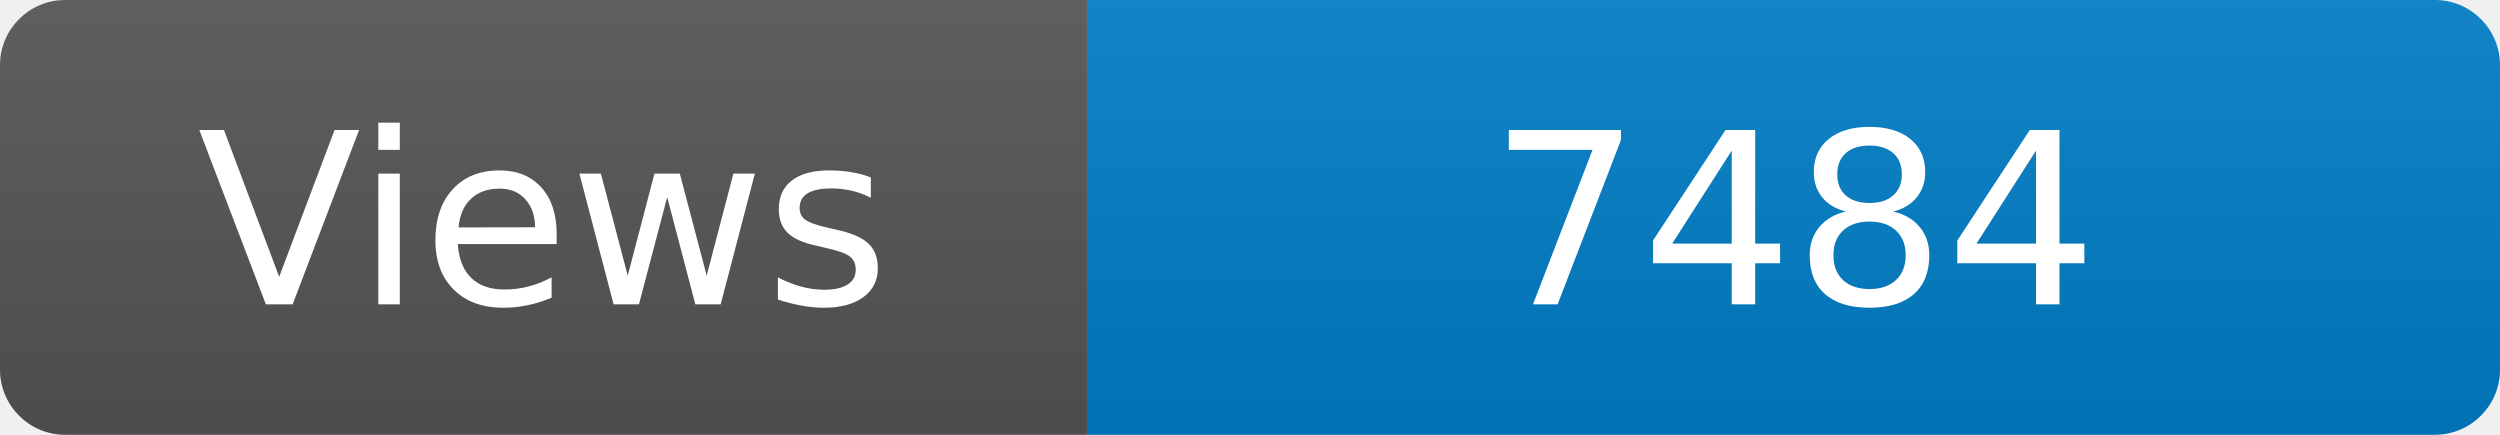
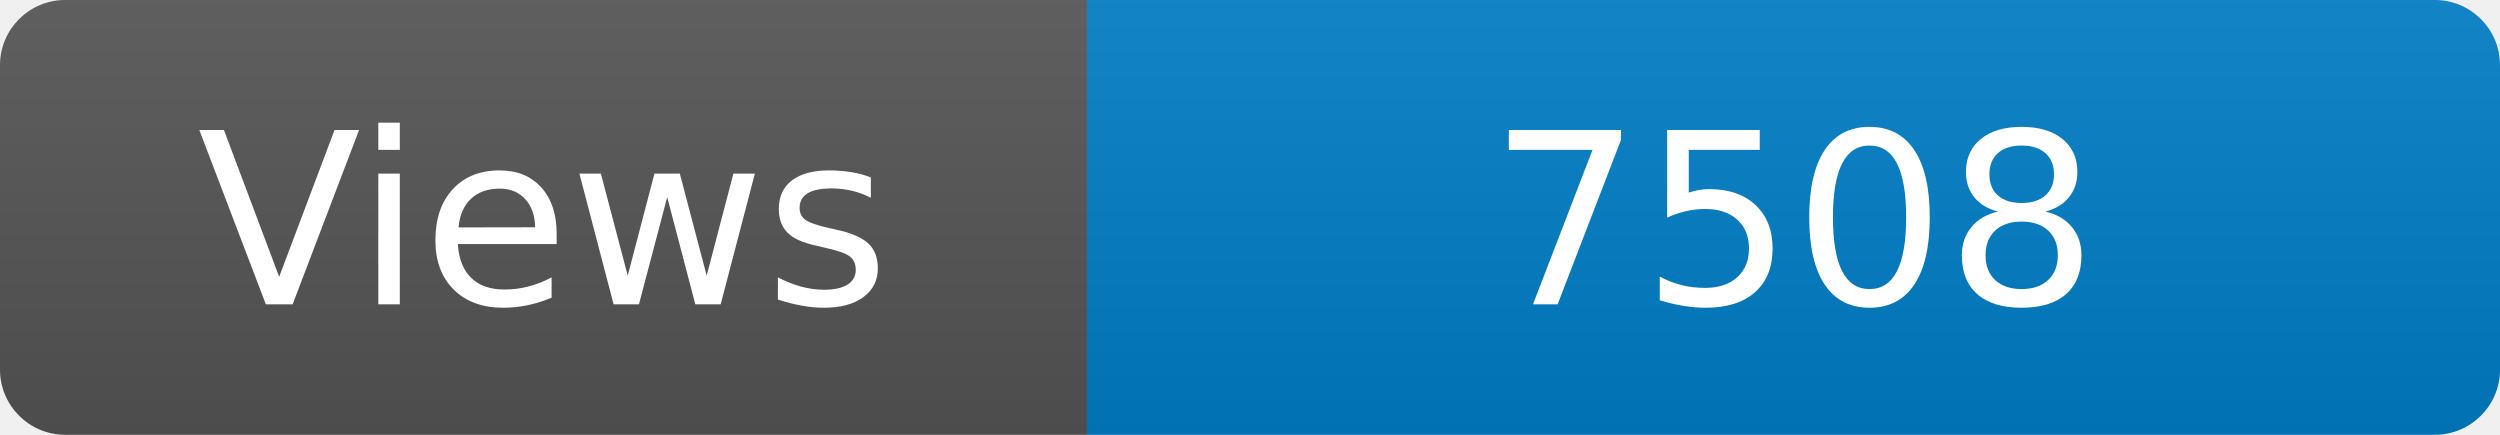
<svg xmlns="http://www.w3.org/2000/svg" width="115" height="20" role="img" aria-label="Maintained?: yes">
  <linearGradient id="s" x2="0" y2="100%">
    <stop offset="0" stop-color="#bbb" stop-opacity=".1" />
    <stop offset="1" stop-opacity=".1" />
  </linearGradient>
  <clipPath id="r">
    <rect width="115" height="20" rx="3" fill="#fff" />
  </clipPath>
  <g clip-path="url(#r)">
    <rect width="50" height="20" fill="#555" />
    <rect x="50" width="160" height="20" fill="#007ec6" />
    <rect width="115" height="20" fill="url(#s)" />
  </g>
  <g fill="#fff" text-anchor="middle" font-family="Verdana,Geneva,DejaVu Sans,sans-serif" font-size="110">
    <text x="250" y="140" transform="scale(.1)" fill="#fff">Views</text>
-     <text x="825" y="140" transform="scale(.1)" fill="#fff">7484</text>
+     <text x="825" y="140" transform="scale(.1)" fill="#fff">7508</text>
  </g>
</svg>
